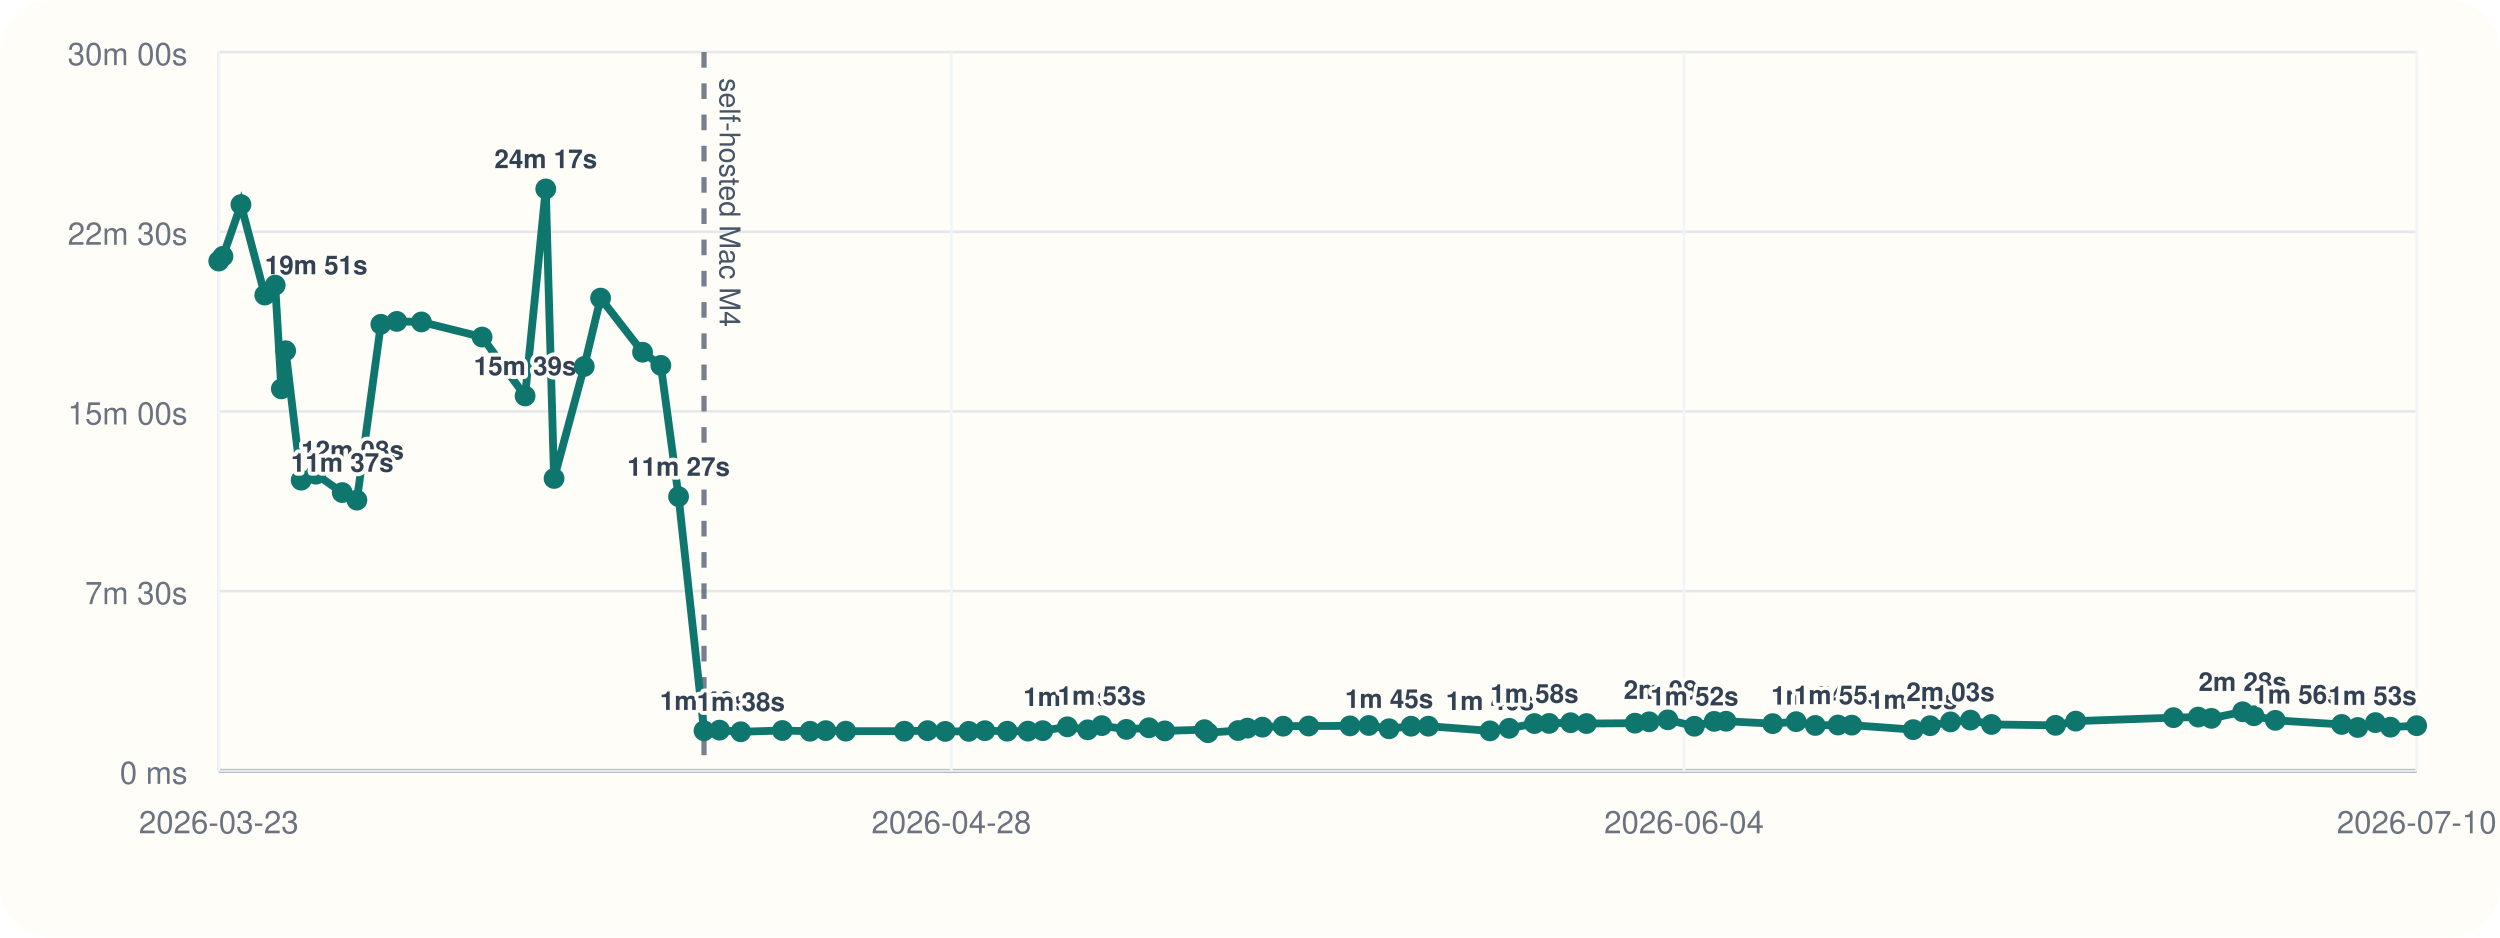
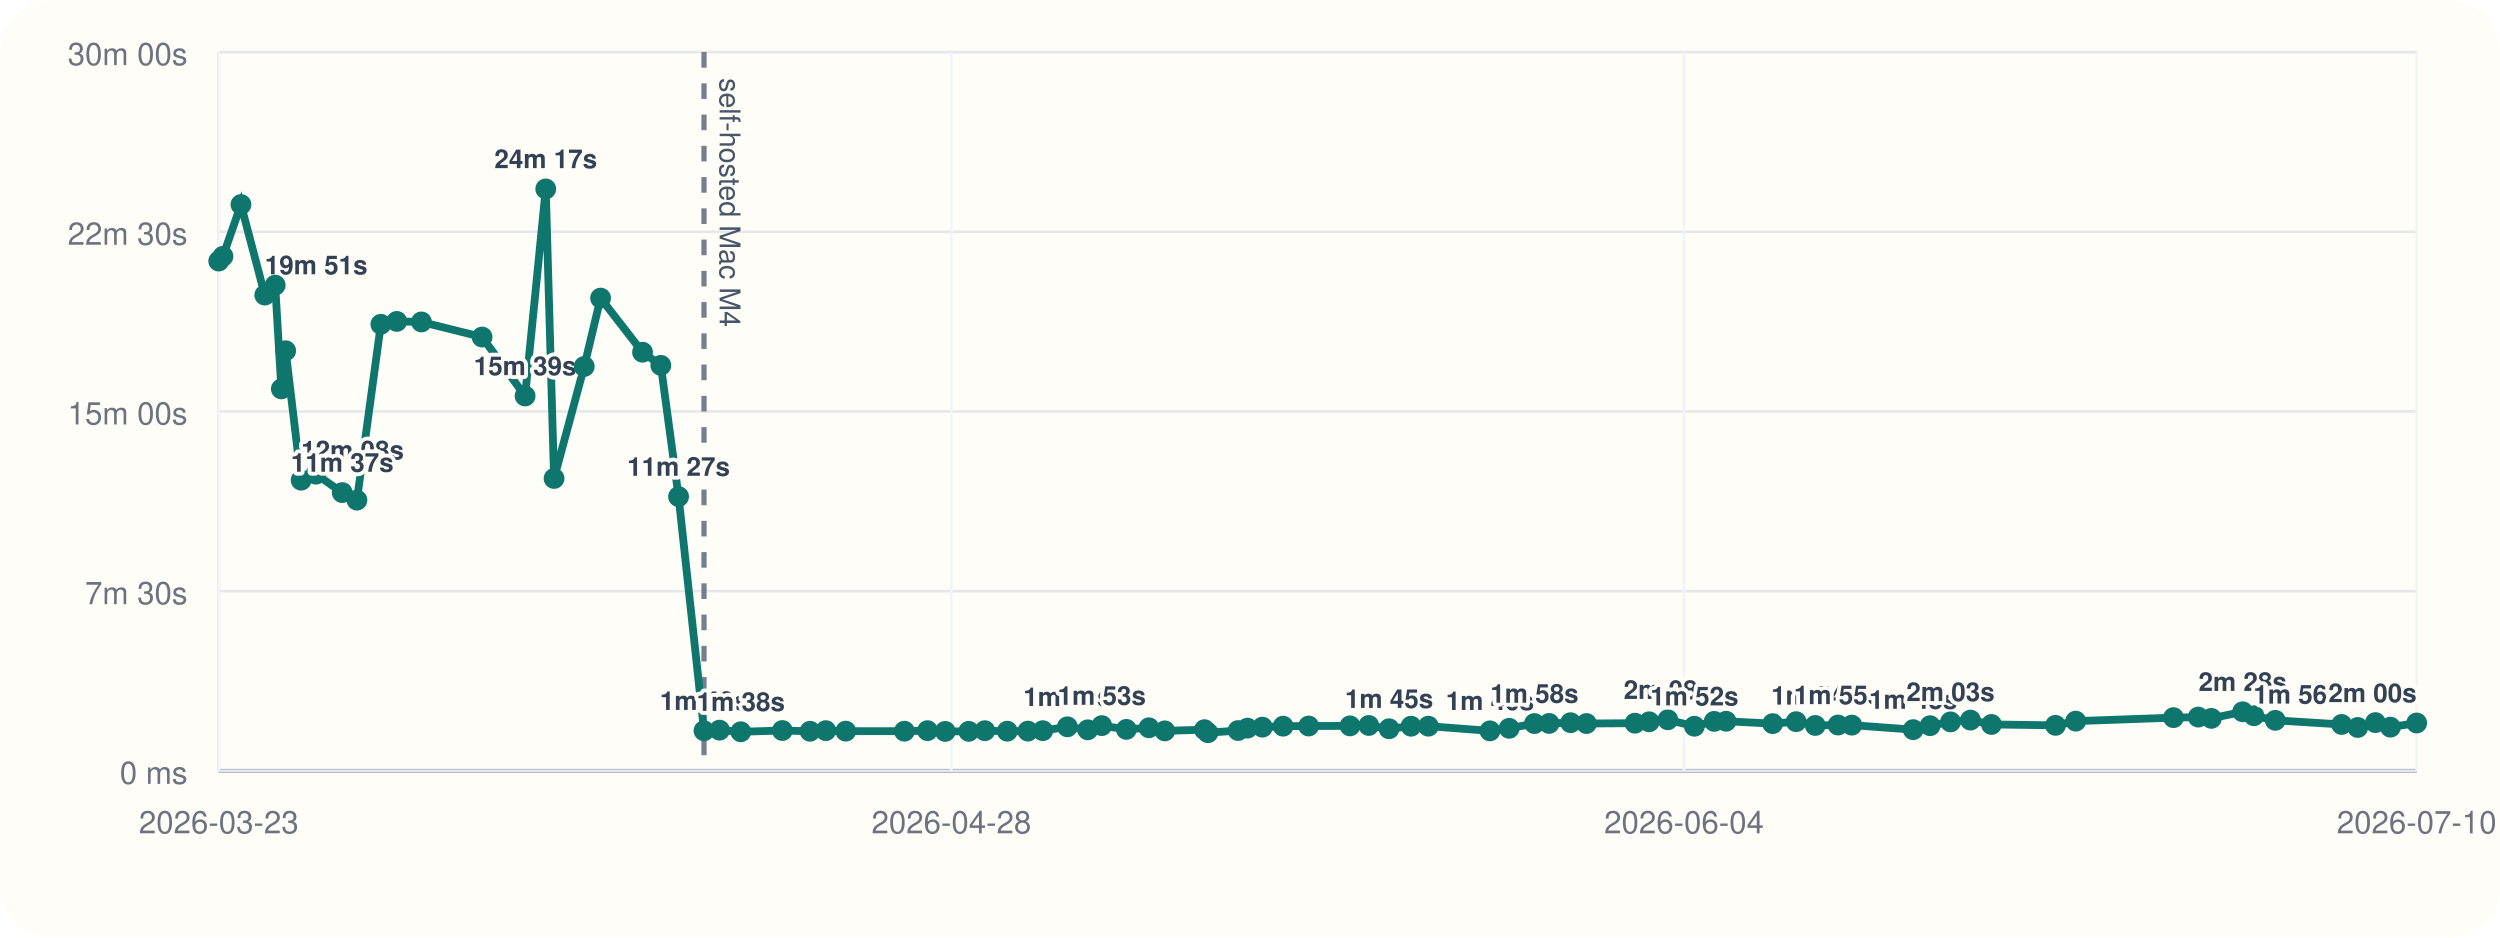
<svg xmlns="http://www.w3.org/2000/svg" viewBox="0 0 960 360">
  <rect width="960" height="360" rx="20" fill="#fffdf7" />
  <line x1="84" y1="296" x2="928" y2="296" stroke="#cbd5e1" stroke-width="1" />
  <line x1="84" y1="20" x2="84" y2="296" stroke="#cbd5e1" stroke-width="1" />
  <line x1="84" y1="296.00" x2="928" y2="296.00" stroke="#94a3b8" stroke-width="1.5" />
  <line x1="84" y1="296.00" x2="928" y2="296.00" stroke="#e5e7eb" stroke-width="1" />
  <text x="72" y="301.00" text-anchor="end" font-size="12" font-family="Helvetica, Arial, sans-serif" fill="#6b7280">0 ms</text>
  <line x1="84" y1="227.00" x2="928" y2="227.00" stroke="#e5e7eb" stroke-width="1" />
  <text x="72" y="232.00" text-anchor="end" font-size="12" font-family="Helvetica, Arial, sans-serif" fill="#6b7280">7m 30s</text>
  <line x1="84" y1="158.00" x2="928" y2="158.00" stroke="#e5e7eb" stroke-width="1" />
  <text x="72" y="163.00" text-anchor="end" font-size="12" font-family="Helvetica, Arial, sans-serif" fill="#6b7280">15m 00s</text>
  <line x1="84" y1="89.00" x2="928" y2="89.00" stroke="#e5e7eb" stroke-width="1" />
  <text x="72" y="94.00" text-anchor="end" font-size="12" font-family="Helvetica, Arial, sans-serif" fill="#6b7280">22m 30s</text>
  <line x1="84" y1="20.00" x2="928" y2="20.00" stroke="#e5e7eb" stroke-width="1" />
  <text x="72" y="25.00" text-anchor="end" font-size="12" font-family="Helvetica, Arial, sans-serif" fill="#6b7280">30m 00s</text>
  <line x1="84.00" y1="20" x2="84.00" y2="296" stroke="#f1f5f9" stroke-width="1" />
  <text x="84.00" y="320" text-anchor="middle" font-size="12" font-family="Helvetica, Arial, sans-serif" fill="#6b7280">2026-03-23</text>
  <line x1="365.33" y1="20" x2="365.33" y2="296" stroke="#f1f5f9" stroke-width="1" />
  <text x="365.33" y="320" text-anchor="middle" font-size="12" font-family="Helvetica, Arial, sans-serif" fill="#6b7280">2026-04-28</text>
  <line x1="646.67" y1="20" x2="646.67" y2="296" stroke="#f1f5f9" stroke-width="1" />
  <text x="646.67" y="320" text-anchor="middle" font-size="12" font-family="Helvetica, Arial, sans-serif" fill="#6b7280">2026-06-04</text>
  <line x1="928.00" y1="20" x2="928.00" y2="296" stroke="#f1f5f9" stroke-width="1" />
  <text x="928.00" y="320" text-anchor="middle" font-size="12" font-family="Helvetica, Arial, sans-serif" fill="#6b7280">2026-07-10</text>
  <line x1="270.34" y1="20" x2="270.34" y2="296" stroke="#475569" stroke-width="2" stroke-dasharray="6 6" opacity="0.75" />
  <text x="276.34" y="30" transform="rotate(90 276.34 30)" font-size="11" font-family="Helvetica, Arial, sans-serif" fill="#475569">self-hosted Mac M4</text>
-   <polyline fill="none" stroke="#0f766e" stroke-width="3" points="84.00,100.25 85.62,98.43 92.52,78.55 101.68,113.31 105.67,109.50 108.04,149.33 109.69,134.69 115.64,184.39 121.30,182.09 131.42,189.15 137.06,192.05 146.25,124.53 152.37,123.42 161.83,123.63 185.12,129.43 201.64,152.05 209.57,72.55 212.76,183.73 224.34,140.73 230.62,114.47 246.74,135.25 253.76,140.30 260.57,190.70 270.34,280.61 276.30,280.37 284.46,281.00 300.42,280.52 311.06,280.80 317.10,280.56 324.76,280.76 347.29,280.78 356.17,280.57 362.97,280.86 372.01,280.83 378.18,280.59 386.79,280.78 394.71,280.74 400.42,280.58 409.88,279.10 417.69,280.25 423.08,278.64 432.52,280.08 441.19,279.47 447.28,280.66 462.50,280.19 463.85,281.36 475.42,280.53 479.02,279.60 484.77,279.23 492.72,278.86 502.53,278.79 518.40,278.74 525.61,278.58 533.41,279.84 541.84,278.87 548.51,278.85 572.14,280.65 579.53,279.67 589.22,277.84 594.86,277.79 603.11,277.52 609.20,277.84 627.83,277.70 633.29,277.17 640.44,276.39 650.64,278.88 658.25,277.01 662.81,276.96 680.70,277.87 689.72,277.12 697.07,278.57 705.80,278.40 711.09,278.45 734.67,280.18 741.15,278.67 749.00,277.21 756.66,276.52 764.73,278.19 789.31,278.53 797.07,276.91 834.61,275.58 844.12,275.36 849.17,275.85 861.18,273.32 865.50,274.85 873.72,276.61 899.19,278.19 905.37,279.35 912.15,277.48 917.92,279.23 928.00,278.66" />
+   <polyline fill="none" stroke="#0f766e" stroke-width="3" points="84.00,100.25 85.62,98.43 92.52,78.55 101.68,113.31 105.67,109.50 108.04,149.33 109.69,134.69 115.64,184.39 121.30,182.09 131.42,189.15 137.06,192.05 146.25,124.53 152.37,123.42 161.83,123.63 185.12,129.43 201.64,152.05 209.57,72.55 212.76,183.73 224.34,140.73 230.62,114.47 246.74,135.25 253.76,140.30 260.57,190.70 270.34,280.61 276.30,280.37 284.46,281.00 300.42,280.52 311.06,280.80 317.10,280.56 324.76,280.76 347.29,280.78 356.17,280.57 362.97,280.86 372.01,280.83 378.18,280.59 386.79,280.78 394.71,280.74 400.42,280.58 409.88,279.10 417.69,280.25 423.08,278.64 432.52,280.08 441.19,279.47 447.28,280.66 462.50,280.19 463.85,281.36 475.42,280.53 479.02,279.60 484.77,279.23 492.72,278.86 502.53,278.79 518.40,278.74 525.61,278.58 533.41,279.84 541.84,278.87 548.51,278.85 572.14,280.65 579.53,279.67 589.22,277.84 594.86,277.79 603.11,277.52 609.20,277.84 627.83,277.70 633.29,277.17 640.44,276.39 650.64,278.88 658.25,277.01 662.81,276.96 680.70,277.87 689.72,277.12 697.07,278.57 705.80,278.40 711.09,278.45 734.67,280.18 741.15,278.67 749.00,277.21 756.66,276.52 764.73,278.19 789.31,278.53 797.07,276.91 834.61,275.58 844.12,275.36 849.17,275.85 861.18,273.32 865.50,274.85 873.72,276.61 899.19,278.19 905.37,279.35 912.15,277.48 917.92,279.23 928.00,277.63" />
  <circle cx="84.00" cy="100.25" r="4" fill="#0f766e" />
  <circle cx="85.62" cy="98.43" r="4" fill="#0f766e" />
  <circle cx="92.52" cy="78.55" r="4" fill="#0f766e" />
  <circle cx="101.68" cy="113.31" r="4" fill="#0f766e" />
  <text x="101.68" y="105.31" text-anchor="start" font-size="10" font-family="Helvetica, Arial, sans-serif" font-weight="600" paint-order="stroke" stroke="#fffdf7" stroke-width="3" stroke-linejoin="round" fill="#334155">19m 51s</text>
  <circle cx="105.67" cy="109.50" r="4" fill="#0f766e" />
  <circle cx="108.04" cy="149.33" r="4" fill="#0f766e" />
  <circle cx="109.69" cy="134.69" r="4" fill="#0f766e" />
  <circle cx="115.64" cy="184.39" r="4" fill="#0f766e" />
  <text x="115.64" y="176.39" text-anchor="start" font-size="10" font-family="Helvetica, Arial, sans-serif" font-weight="600" paint-order="stroke" stroke="#fffdf7" stroke-width="3" stroke-linejoin="round" fill="#334155">12m 08s</text>
  <circle cx="121.30" cy="182.09" r="4" fill="#0f766e" />
  <circle cx="131.42" cy="189.15" r="4" fill="#0f766e" />
  <text x="131.42" y="181.15" text-anchor="middle" font-size="10" font-family="Helvetica, Arial, sans-serif" font-weight="600" paint-order="stroke" stroke="#fffdf7" stroke-width="3" stroke-linejoin="round" fill="#334155">11m 37s</text>
  <circle cx="137.06" cy="192.05" r="4" fill="#0f766e" />
  <circle cx="146.25" cy="124.53" r="4" fill="#0f766e" />
  <circle cx="152.37" cy="123.42" r="4" fill="#0f766e" />
  <circle cx="161.83" cy="123.63" r="4" fill="#0f766e" />
  <circle cx="185.12" cy="129.43" r="4" fill="#0f766e" />
  <circle cx="201.64" cy="152.05" r="4" fill="#0f766e" />
  <text x="201.64" y="144.05" text-anchor="middle" font-size="10" font-family="Helvetica, Arial, sans-serif" font-weight="600" paint-order="stroke" stroke="#fffdf7" stroke-width="3" stroke-linejoin="round" fill="#334155">15m 39s</text>
  <circle cx="209.57" cy="72.55" r="4" fill="#0f766e" />
  <text x="209.57" y="64.55" text-anchor="middle" font-size="10" font-family="Helvetica, Arial, sans-serif" font-weight="600" paint-order="stroke" stroke="#fffdf7" stroke-width="3" stroke-linejoin="round" fill="#334155">24m 17s</text>
  <circle cx="212.76" cy="183.73" r="4" fill="#0f766e" />
  <circle cx="224.34" cy="140.73" r="4" fill="#0f766e" />
  <circle cx="230.62" cy="114.47" r="4" fill="#0f766e" />
  <circle cx="246.74" cy="135.25" r="4" fill="#0f766e" />
  <circle cx="253.76" cy="140.30" r="4" fill="#0f766e" />
  <circle cx="260.57" cy="190.70" r="4" fill="#0f766e" />
  <text x="260.57" y="182.70" text-anchor="middle" font-size="10" font-family="Helvetica, Arial, sans-serif" font-weight="600" paint-order="stroke" stroke="#fffdf7" stroke-width="3" stroke-linejoin="round" fill="#334155">11m 27s</text>
  <circle cx="270.34" cy="280.61" r="4" fill="#0f766e" />
  <text x="270.34" y="272.61" text-anchor="middle" font-size="10" font-family="Helvetica, Arial, sans-serif" font-weight="600" paint-order="stroke" stroke="#fffdf7" stroke-width="3" stroke-linejoin="round" fill="#334155">1m 40s</text>
  <circle cx="276.30" cy="280.37" r="4" fill="#0f766e" />
  <circle cx="284.46" cy="281.00" r="4" fill="#0f766e" />
  <text x="284.46" y="273.00" text-anchor="middle" font-size="10" font-family="Helvetica, Arial, sans-serif" font-weight="600" paint-order="stroke" stroke="#fffdf7" stroke-width="3" stroke-linejoin="round" fill="#334155">1m 38s</text>
  <circle cx="300.42" cy="280.52" r="4" fill="#0f766e" />
  <circle cx="311.06" cy="280.80" r="4" fill="#0f766e" />
  <circle cx="317.10" cy="280.56" r="4" fill="#0f766e" />
  <circle cx="324.76" cy="280.76" r="4" fill="#0f766e" />
  <circle cx="347.29" cy="280.78" r="4" fill="#0f766e" />
  <circle cx="356.17" cy="280.57" r="4" fill="#0f766e" />
  <circle cx="362.97" cy="280.86" r="4" fill="#0f766e" />
  <circle cx="372.01" cy="280.83" r="4" fill="#0f766e" />
  <circle cx="378.18" cy="280.59" r="4" fill="#0f766e" />
  <circle cx="386.79" cy="280.78" r="4" fill="#0f766e" />
  <circle cx="394.71" cy="280.74" r="4" fill="#0f766e" />
  <circle cx="400.42" cy="280.58" r="4" fill="#0f766e" />
  <circle cx="409.88" cy="279.10" r="4" fill="#0f766e" />
  <text x="409.88" y="271.10" text-anchor="middle" font-size="10" font-family="Helvetica, Arial, sans-serif" font-weight="600" paint-order="stroke" stroke="#fffdf7" stroke-width="3" stroke-linejoin="round" fill="#334155">1m 50s</text>
  <circle cx="417.69" cy="280.25" r="4" fill="#0f766e" />
  <circle cx="423.08" cy="278.64" r="4" fill="#0f766e" />
  <text x="423.08" y="270.64" text-anchor="middle" font-size="10" font-family="Helvetica, Arial, sans-serif" font-weight="600" paint-order="stroke" stroke="#fffdf7" stroke-width="3" stroke-linejoin="round" fill="#334155">1m 53s</text>
  <circle cx="432.52" cy="280.08" r="4" fill="#0f766e" />
  <circle cx="441.19" cy="279.47" r="4" fill="#0f766e" />
  <circle cx="447.28" cy="280.66" r="4" fill="#0f766e" />
  <circle cx="462.50" cy="280.19" r="4" fill="#0f766e" />
  <circle cx="463.85" cy="281.36" r="4" fill="#0f766e" />
  <circle cx="475.42" cy="280.53" r="4" fill="#0f766e" />
  <circle cx="479.02" cy="279.60" r="4" fill="#0f766e" />
  <circle cx="484.77" cy="279.23" r="4" fill="#0f766e" />
  <circle cx="492.72" cy="278.86" r="4" fill="#0f766e" />
  <circle cx="502.53" cy="278.79" r="4" fill="#0f766e" />
  <circle cx="518.40" cy="278.74" r="4" fill="#0f766e" />
  <circle cx="525.61" cy="278.58" r="4" fill="#0f766e" />
  <circle cx="533.41" cy="279.84" r="4" fill="#0f766e" />
  <text x="533.41" y="271.84" text-anchor="middle" font-size="10" font-family="Helvetica, Arial, sans-serif" font-weight="600" paint-order="stroke" stroke="#fffdf7" stroke-width="3" stroke-linejoin="round" fill="#334155">1m 45s</text>
  <circle cx="541.84" cy="278.87" r="4" fill="#0f766e" />
  <circle cx="548.51" cy="278.85" r="4" fill="#0f766e" />
  <circle cx="572.14" cy="280.65" r="4" fill="#0f766e" />
  <text x="572.14" y="272.65" text-anchor="middle" font-size="10" font-family="Helvetica, Arial, sans-serif" font-weight="600" paint-order="stroke" stroke="#fffdf7" stroke-width="3" stroke-linejoin="round" fill="#334155">1m 40s</text>
  <circle cx="579.53" cy="279.67" r="4" fill="#0f766e" />
  <circle cx="589.22" cy="277.84" r="4" fill="#0f766e" />
  <text x="589.22" y="269.84" text-anchor="middle" font-size="10" font-family="Helvetica, Arial, sans-serif" font-weight="600" paint-order="stroke" stroke="#fffdf7" stroke-width="3" stroke-linejoin="round" fill="#334155">1m 58s</text>
  <circle cx="594.86" cy="277.79" r="4" fill="#0f766e" />
  <circle cx="603.11" cy="277.52" r="4" fill="#0f766e" />
  <circle cx="609.20" cy="277.84" r="4" fill="#0f766e" />
  <circle cx="627.83" cy="277.70" r="4" fill="#0f766e" />
  <circle cx="633.29" cy="277.17" r="4" fill="#0f766e" />
  <circle cx="640.44" cy="276.39" r="4" fill="#0f766e" />
  <text x="640.44" y="268.39" text-anchor="middle" font-size="10" font-family="Helvetica, Arial, sans-serif" font-weight="600" paint-order="stroke" stroke="#fffdf7" stroke-width="3" stroke-linejoin="round" fill="#334155">2m 08s</text>
  <circle cx="650.64" cy="278.88" r="4" fill="#0f766e" />
  <text x="650.64" y="270.88" text-anchor="middle" font-size="10" font-family="Helvetica, Arial, sans-serif" font-weight="600" paint-order="stroke" stroke="#fffdf7" stroke-width="3" stroke-linejoin="round" fill="#334155">1m 52s</text>
  <circle cx="658.25" cy="277.01" r="4" fill="#0f766e" />
  <circle cx="662.81" cy="276.96" r="4" fill="#0f766e" />
  <circle cx="680.70" cy="277.87" r="4" fill="#0f766e" />
  <circle cx="689.72" cy="277.12" r="4" fill="#0f766e" />
  <circle cx="697.07" cy="278.57" r="4" fill="#0f766e" />
  <text x="697.07" y="270.57" text-anchor="middle" font-size="10" font-family="Helvetica, Arial, sans-serif" font-weight="600" paint-order="stroke" stroke="#fffdf7" stroke-width="3" stroke-linejoin="round" fill="#334155">1m 54s</text>
  <circle cx="705.80" cy="278.40" r="4" fill="#0f766e" />
  <text x="705.80" y="270.40" text-anchor="middle" font-size="10" font-family="Helvetica, Arial, sans-serif" font-weight="600" paint-order="stroke" stroke="#fffdf7" stroke-width="3" stroke-linejoin="round" fill="#334155">1m 55s</text>
  <circle cx="711.09" cy="278.45" r="4" fill="#0f766e" />
  <circle cx="734.67" cy="280.18" r="4" fill="#0f766e" />
  <text x="734.67" y="272.18" text-anchor="middle" font-size="10" font-family="Helvetica, Arial, sans-serif" font-weight="600" paint-order="stroke" stroke="#fffdf7" stroke-width="3" stroke-linejoin="round" fill="#334155">1m 43s</text>
  <circle cx="741.15" cy="278.67" r="4" fill="#0f766e" />
  <circle cx="749.00" cy="277.21" r="4" fill="#0f766e" />
  <text x="749.00" y="269.21" text-anchor="middle" font-size="10" font-family="Helvetica, Arial, sans-serif" font-weight="600" paint-order="stroke" stroke="#fffdf7" stroke-width="3" stroke-linejoin="round" fill="#334155">2m 03s</text>
  <circle cx="756.66" cy="276.52" r="4" fill="#0f766e" />
  <circle cx="764.73" cy="278.19" r="4" fill="#0f766e" />
  <circle cx="789.31" cy="278.53" r="4" fill="#0f766e" />
  <circle cx="797.07" cy="276.91" r="4" fill="#0f766e" />
  <circle cx="834.61" cy="275.58" r="4" fill="#0f766e" />
  <circle cx="844.12" cy="275.36" r="4" fill="#0f766e" />
  <circle cx="849.17" cy="275.85" r="4" fill="#0f766e" />
  <circle cx="861.18" cy="273.32" r="4" fill="#0f766e" />
  <text x="861.18" y="265.32" text-anchor="middle" font-size="10" font-family="Helvetica, Arial, sans-serif" font-weight="600" paint-order="stroke" stroke="#fffdf7" stroke-width="3" stroke-linejoin="round" fill="#334155">2m 28s</text>
  <circle cx="865.50" cy="274.85" r="4" fill="#0f766e" />
  <circle cx="873.72" cy="276.61" r="4" fill="#0f766e" />
  <circle cx="899.19" cy="278.19" r="4" fill="#0f766e" />
  <text x="899.19" y="270.19" text-anchor="end" font-size="10" font-family="Helvetica, Arial, sans-serif" font-weight="600" paint-order="stroke" stroke="#fffdf7" stroke-width="3" stroke-linejoin="round" fill="#334155">1m 56s</text>
  <circle cx="905.37" cy="279.35" r="4" fill="#0f766e" />
  <circle cx="912.15" cy="277.48" r="4" fill="#0f766e" />
  <circle cx="917.92" cy="279.23" r="4" fill="#0f766e" />
-   <circle cx="928.00" cy="278.66" r="4" fill="#0f766e" />
-   <text x="928.00" y="270.66" text-anchor="end" font-size="10" font-family="Helvetica, Arial, sans-serif" font-weight="600" paint-order="stroke" stroke="#fffdf7" stroke-width="3" stroke-linejoin="round" fill="#334155">1m 53s</text>
+   <circle cx="928.00" cy="277.63" r="4" fill="#0f766e" />
+   <text x="928.00" y="269.63" text-anchor="end" font-size="10" font-family="Helvetica, Arial, sans-serif" font-weight="600" paint-order="stroke" stroke="#fffdf7" stroke-width="3" stroke-linejoin="round" fill="#334155">2m 00s</text>
</svg>
